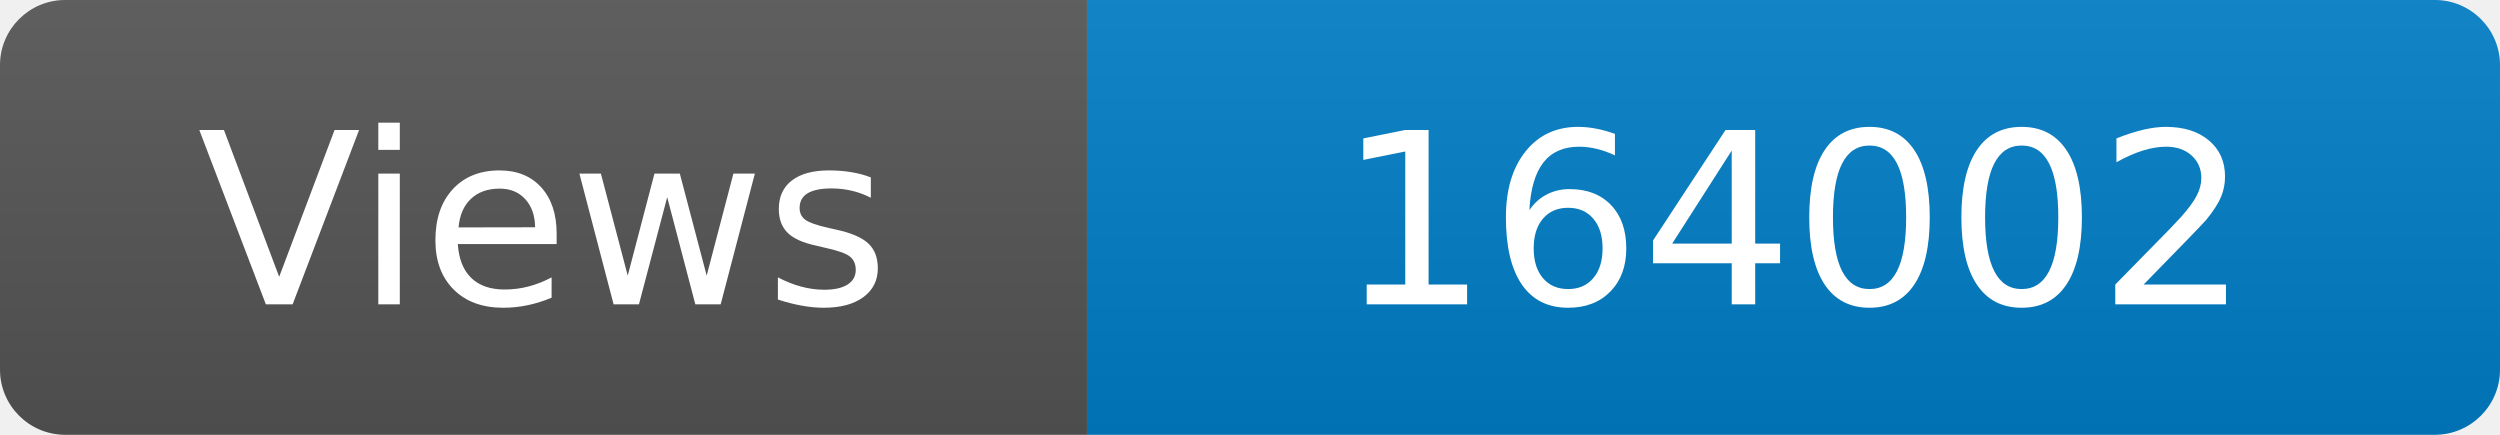
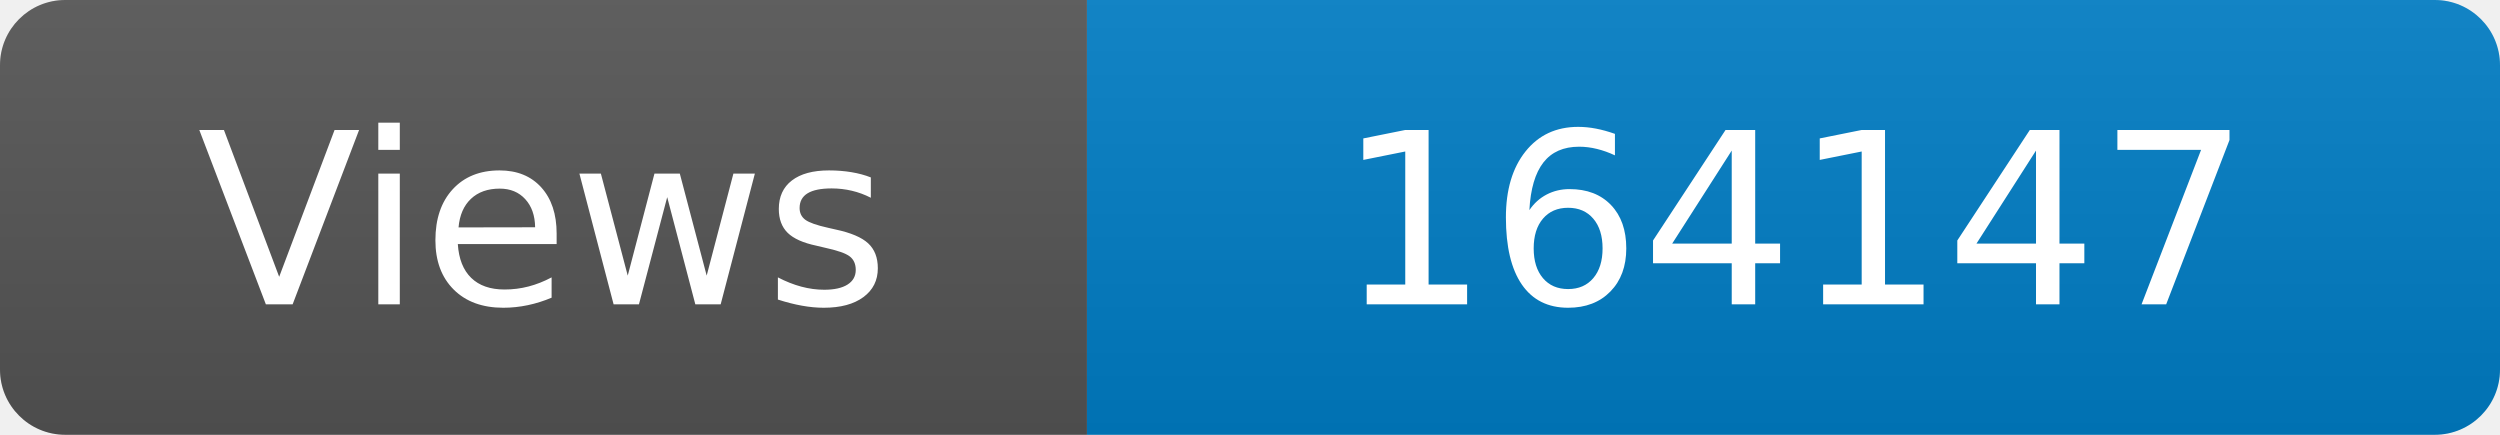
<svg xmlns="http://www.w3.org/2000/svg" width="115" height="20" role="img" aria-label="Maintained?: yes">
  <linearGradient id="s" x2="0" y2="100%">
    <stop offset="0" stop-color="#bbb" stop-opacity=".1" />
    <stop offset="1" stop-opacity=".1" />
  </linearGradient>
  <clipPath id="r">
    <rect width="115" height="20" rx="3" fill="#fff" />
  </clipPath>
  <g clip-path="url(#r)">
    <rect width="50" height="20" fill="#555" />
    <rect x="50" width="160" height="20" fill="#007ec6" />
    <rect width="115" height="20" fill="url(#s)" />
  </g>
  <g fill="#fff" text-anchor="middle" font-family="Verdana,Geneva,DejaVu Sans,sans-serif" font-size="110">
    <text x="250" y="140" transform="scale(.1)" fill="#fff">Views</text>
-     <text x="825" y="140" transform="scale(.1)" fill="#fff">164002</text>
+     <text x="825" y="140" transform="scale(.1)" fill="#fff">164147</text>
  </g>
</svg>
